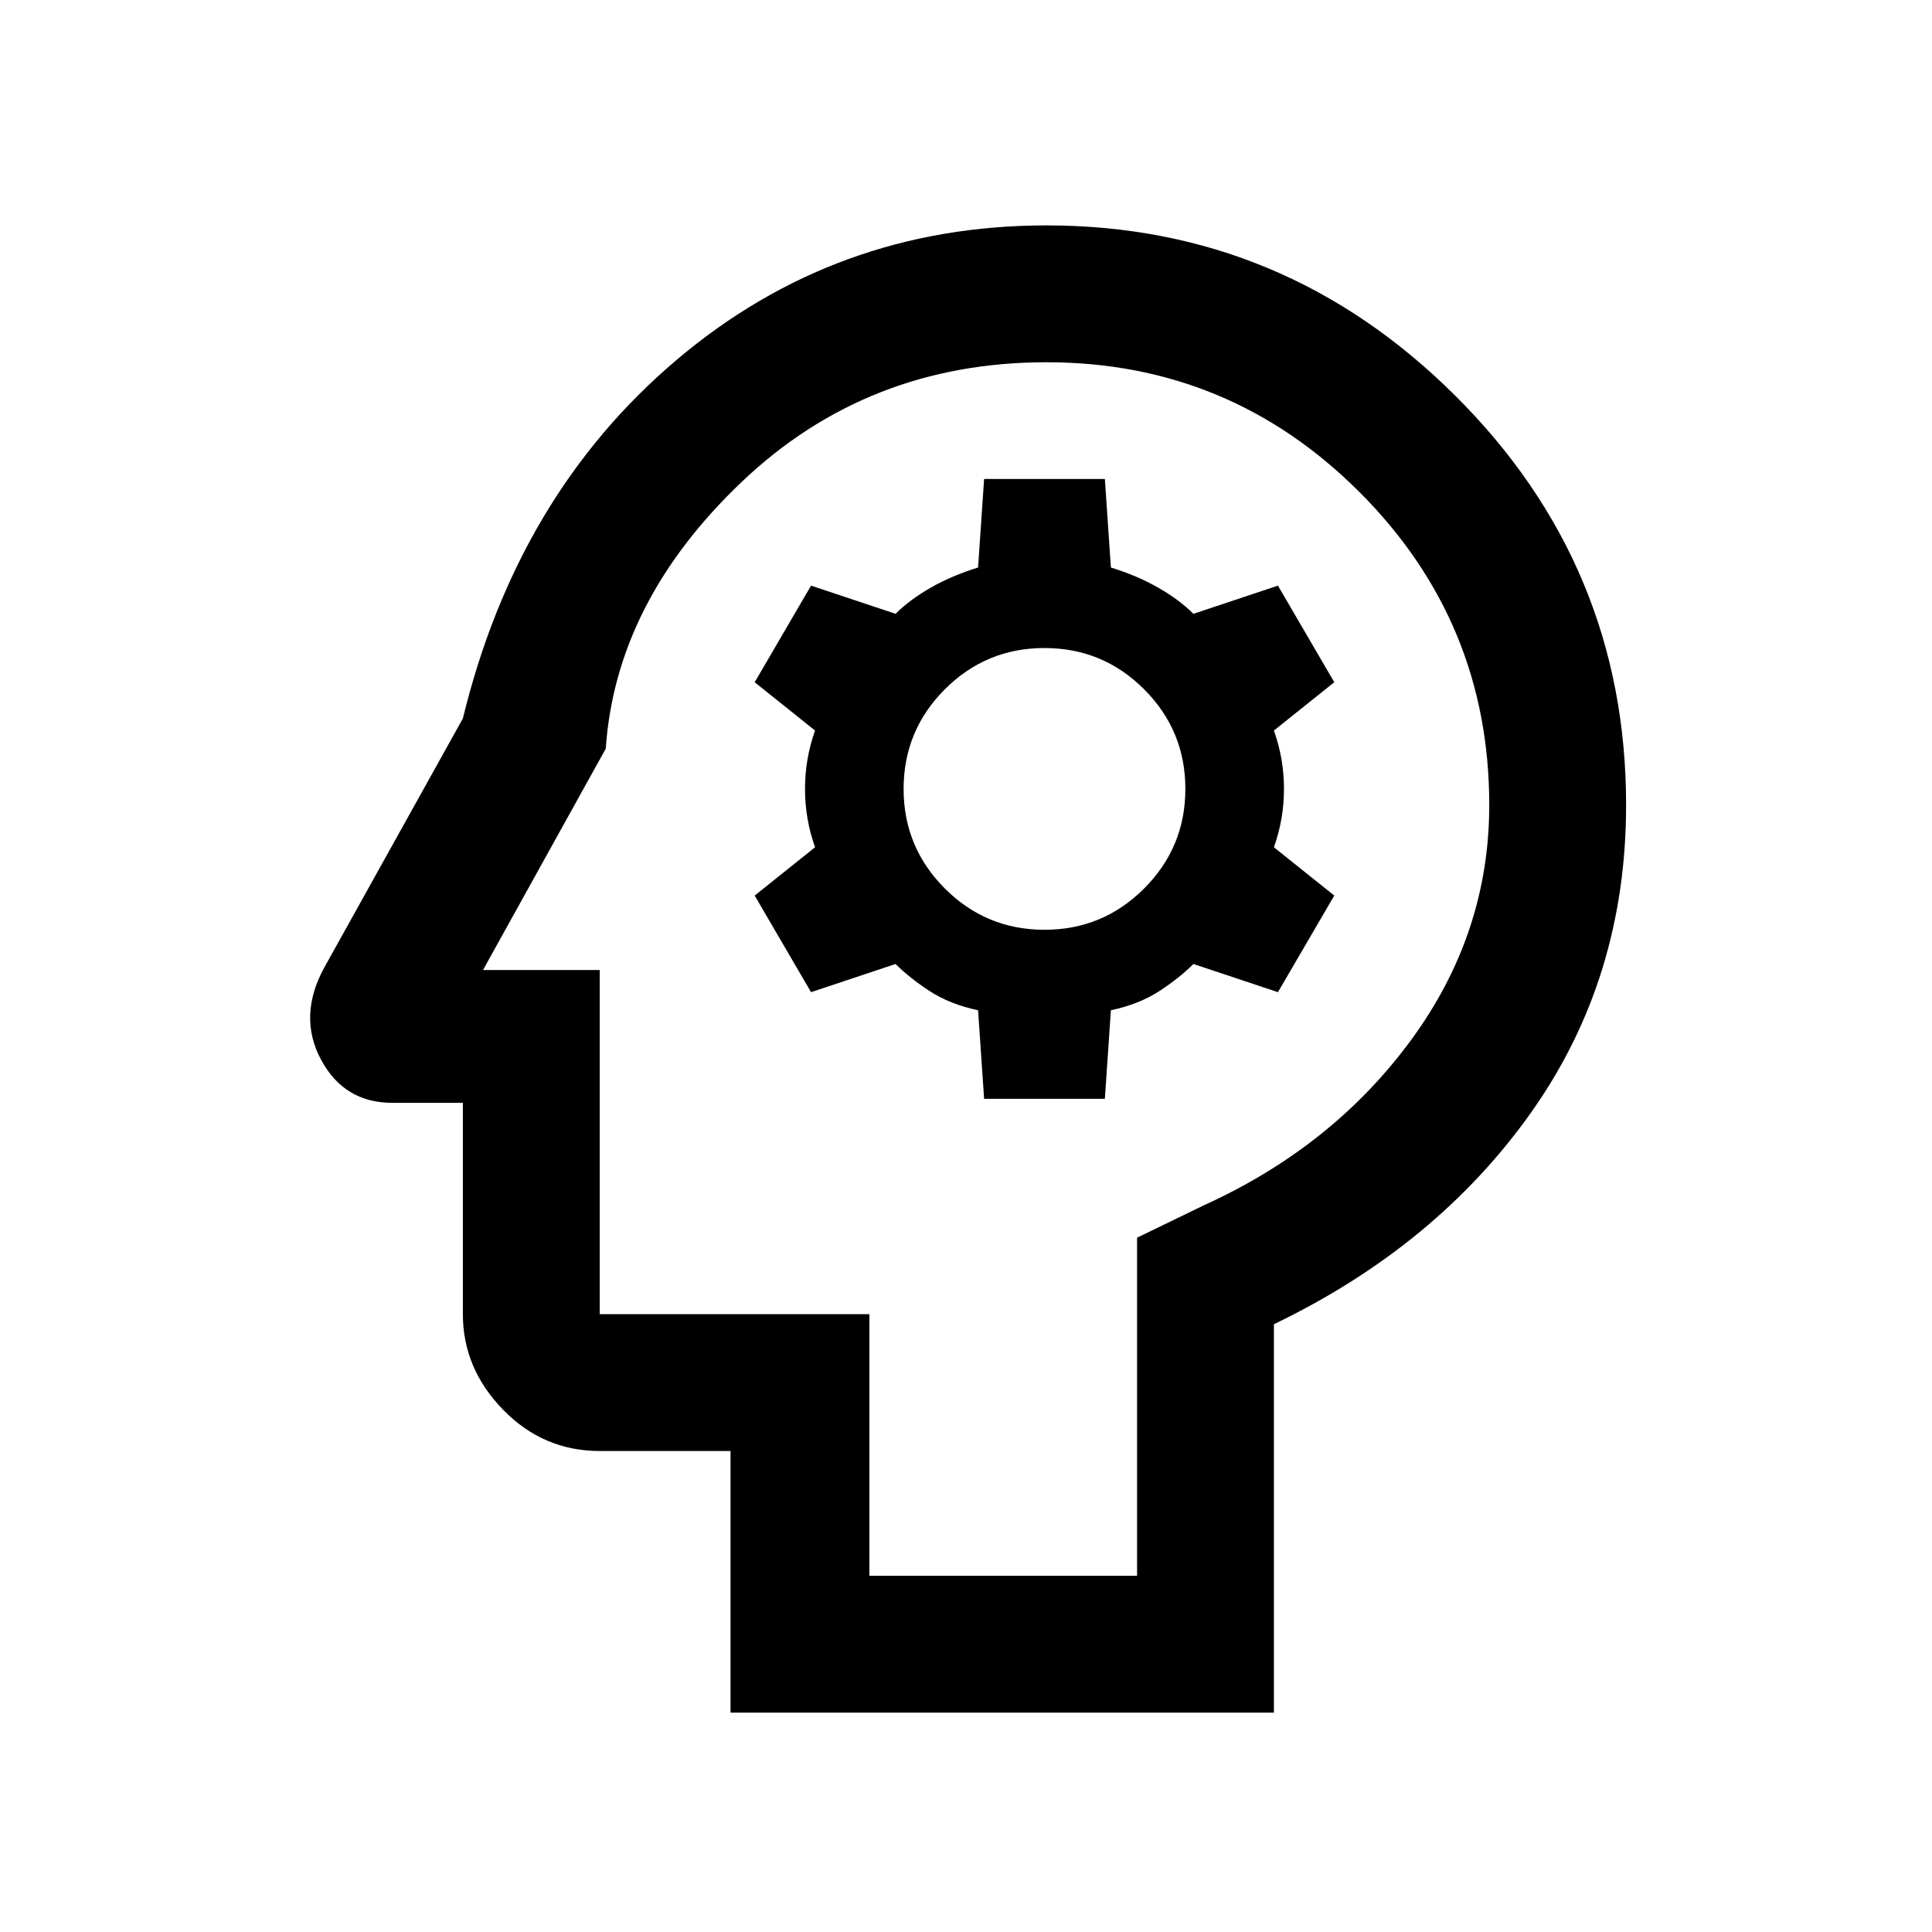
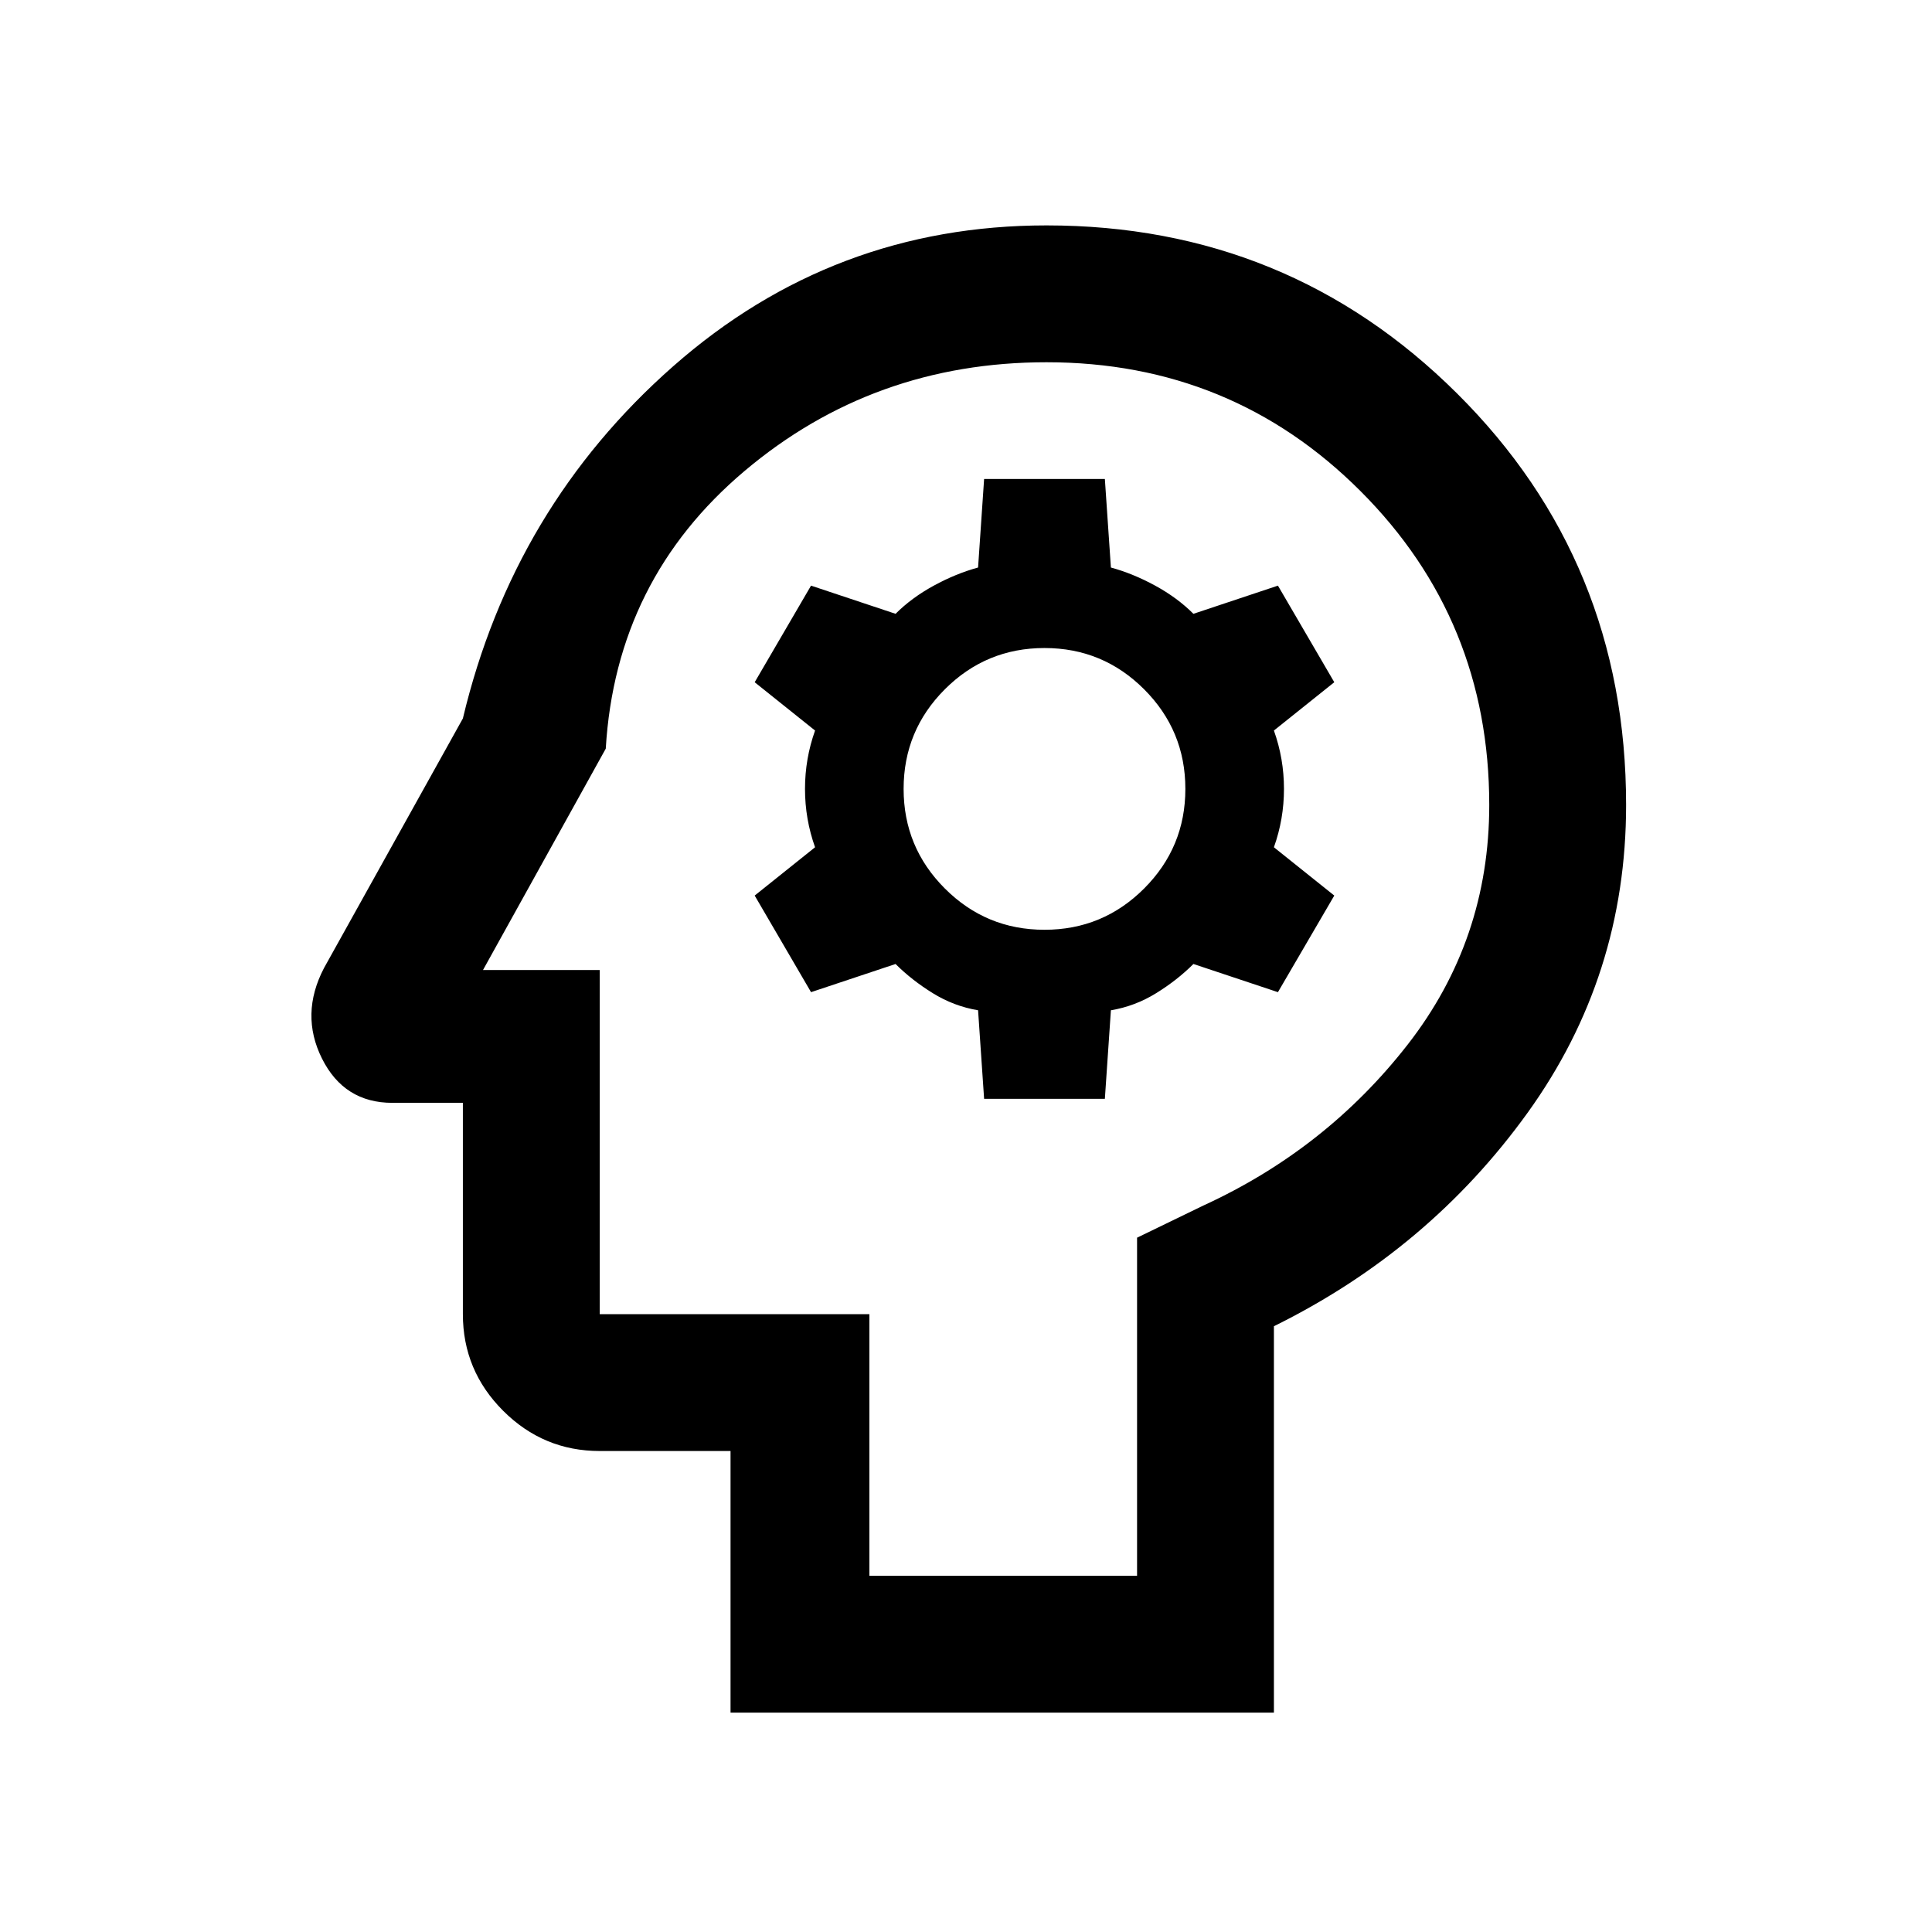
<svg xmlns="http://www.w3.org/2000/svg" width="48" height="48">
-   <path d="M18.15 42.55v-6.5H14.9q-1.4 0-2.4-1.025t-1-2.375V27.4H9.75q-1.2 0-1.775-1.075t.075-2.275l3.45-6.2q1.35-5.55 5.3-8.9Q20.75 5.6 26 5.6q5.9 0 10.15 4.225T40.4 20q0 4.3-2.35 7.625t-6.4 5.275v9.65zm3.45-3.4h6.65v-8.4l1.65-.8q3.2-1.45 5.15-4.1Q37 23.2 37 20q0-4.55-3.225-7.775Q30.55 9 26 9q-4.45 0-7.575 2.975T15.05 18.6L12 24.1h2.9v8.55h6.7zm2.85-11.85h3l.15-2.2q.7-.15 1.2-.475.5-.325.85-.675l2.1.7 1.4-2.4-1.5-1.2q.25-.7.25-1.45t-.25-1.45l1.5-1.2-1.4-2.4-2.1.7q-.35-.35-.875-.65-.525-.3-1.175-.5l-.15-2.2h-3l-.15 2.2q-.65.2-1.175.5t-.875.65l-2.1-.7-1.4 2.4 1.5 1.2q-.25.7-.25 1.45t.25 1.45l-1.5 1.2 1.4 2.4 2.1-.7q.35.35.85.675.5.325 1.2.475zm1.5-4.2q-1.45 0-2.475-1.025Q22.45 21.05 22.45 19.6q0-1.45 1.025-2.475Q24.5 16.1 25.95 16.1q1.45 0 2.475 1.025Q29.45 18.15 29.45 19.6q0 1.45-1.025 2.475Q27.4 23.1 25.95 23.1zm-1.45.95z" />
+   <path d="M18.15 42.55v-6.5H14.9q-1.4 0-2.4-1t-1-2.4V27.4H9.75q-1.2 0-1.75-1.1t.05-2.25l3.45-6.2q1.25-5.25 5.225-8.75Q20.7 5.6 26 5.6q6 0 10.2 4.175Q40.4 13.95 40.4 20q0 4.25-2.45 7.65-2.45 3.4-6.3 5.3v9.6zm7.8-22.95zm-1.5 7.7h3l.15-2.2q.6-.1 1.125-.425.525-.325.925-.725l2.1.7 1.4-2.4-1.5-1.2q.25-.7.25-1.45t-.25-1.45l1.5-1.2-1.4-2.4-2.1.7q-.4-.4-.95-.7-.55-.3-1.1-.45l-.15-2.2h-3l-.15 2.2q-.55.15-1.1.45-.55.3-.95.7l-2.1-.7-1.4 2.4 1.5 1.2q-.25.7-.25 1.45t.25 1.45l-1.5 1.2 1.4 2.4 2.1-.7q.4.4.925.725.525.325 1.125.425zm1.5-4.2q-1.45 0-2.475-1.025Q22.45 21.05 22.45 19.6q0-1.45 1.025-2.475Q24.5 16.1 25.95 16.1q1.45 0 2.475 1.025Q29.45 18.15 29.45 19.6q0 1.45-1.025 2.475Q27.4 23.1 25.95 23.1zM21.6 39.15h6.65v-8.4l1.65-.8q3.05-1.4 5.075-4Q37 23.35 37 20q0-4.6-3.2-7.8T26 9q-4.3 0-7.5 2.7t-3.45 6.9L12 24.1h2.9v8.55h6.7z" />
</svg>
